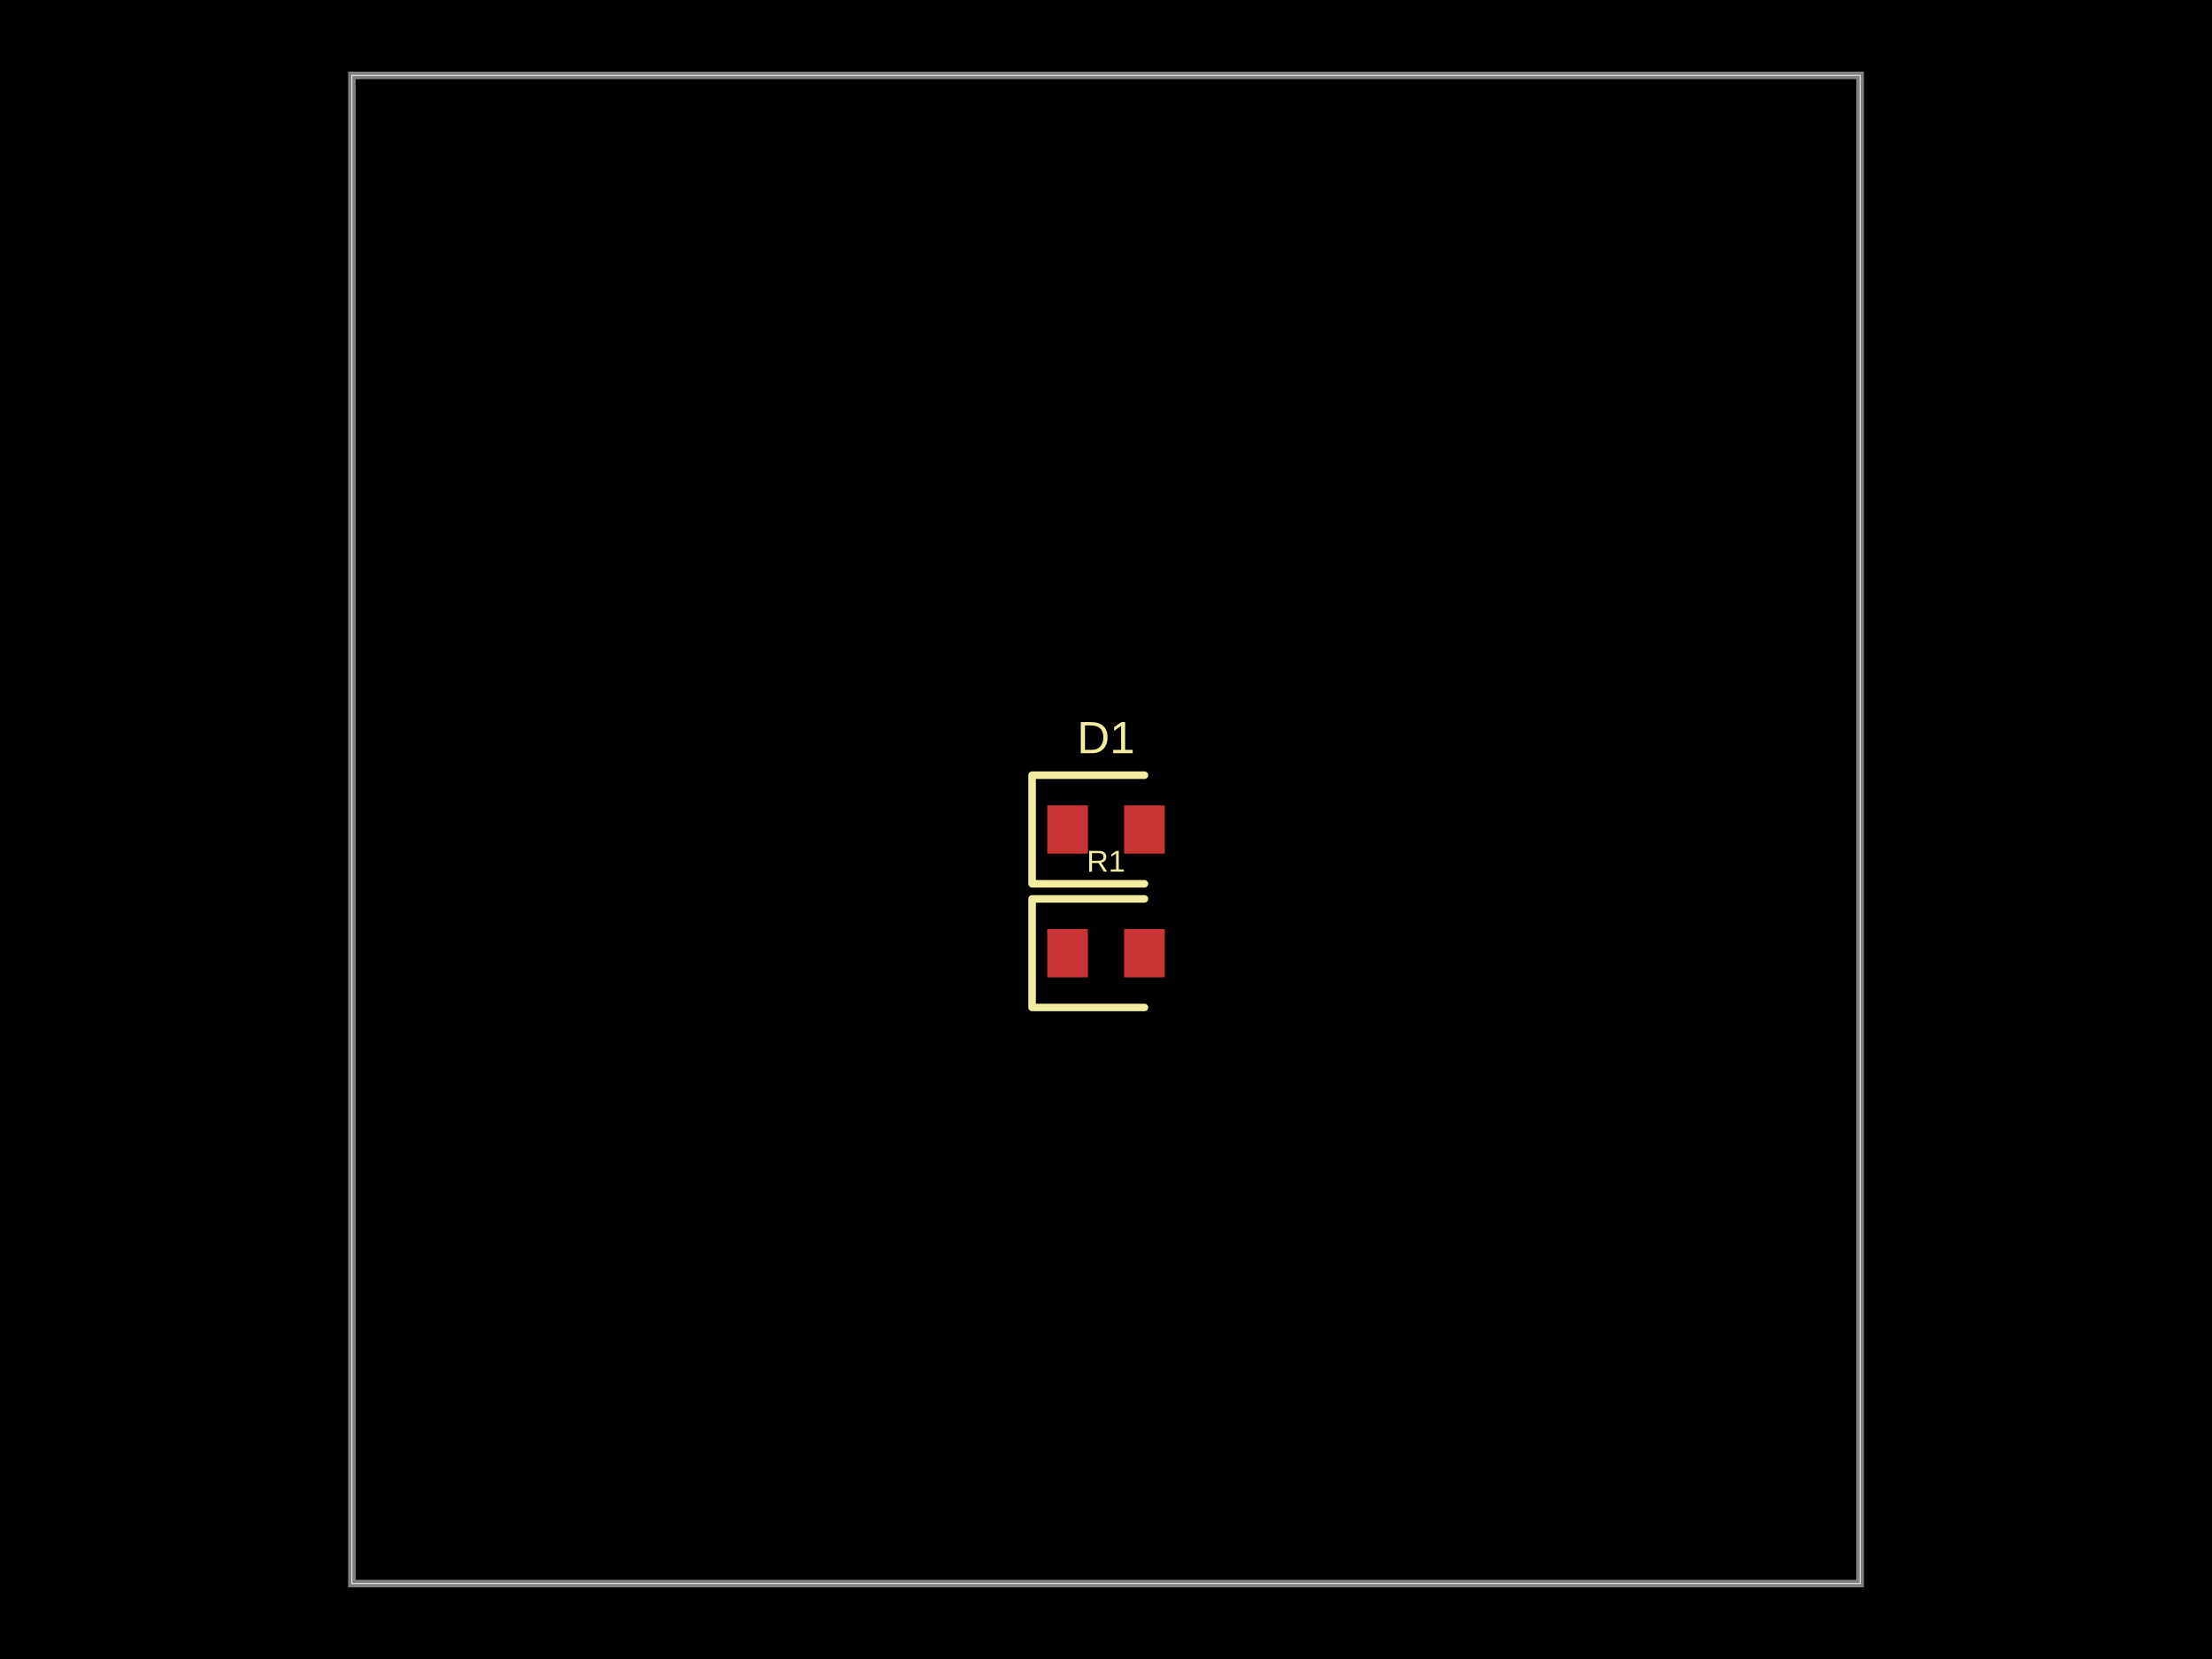
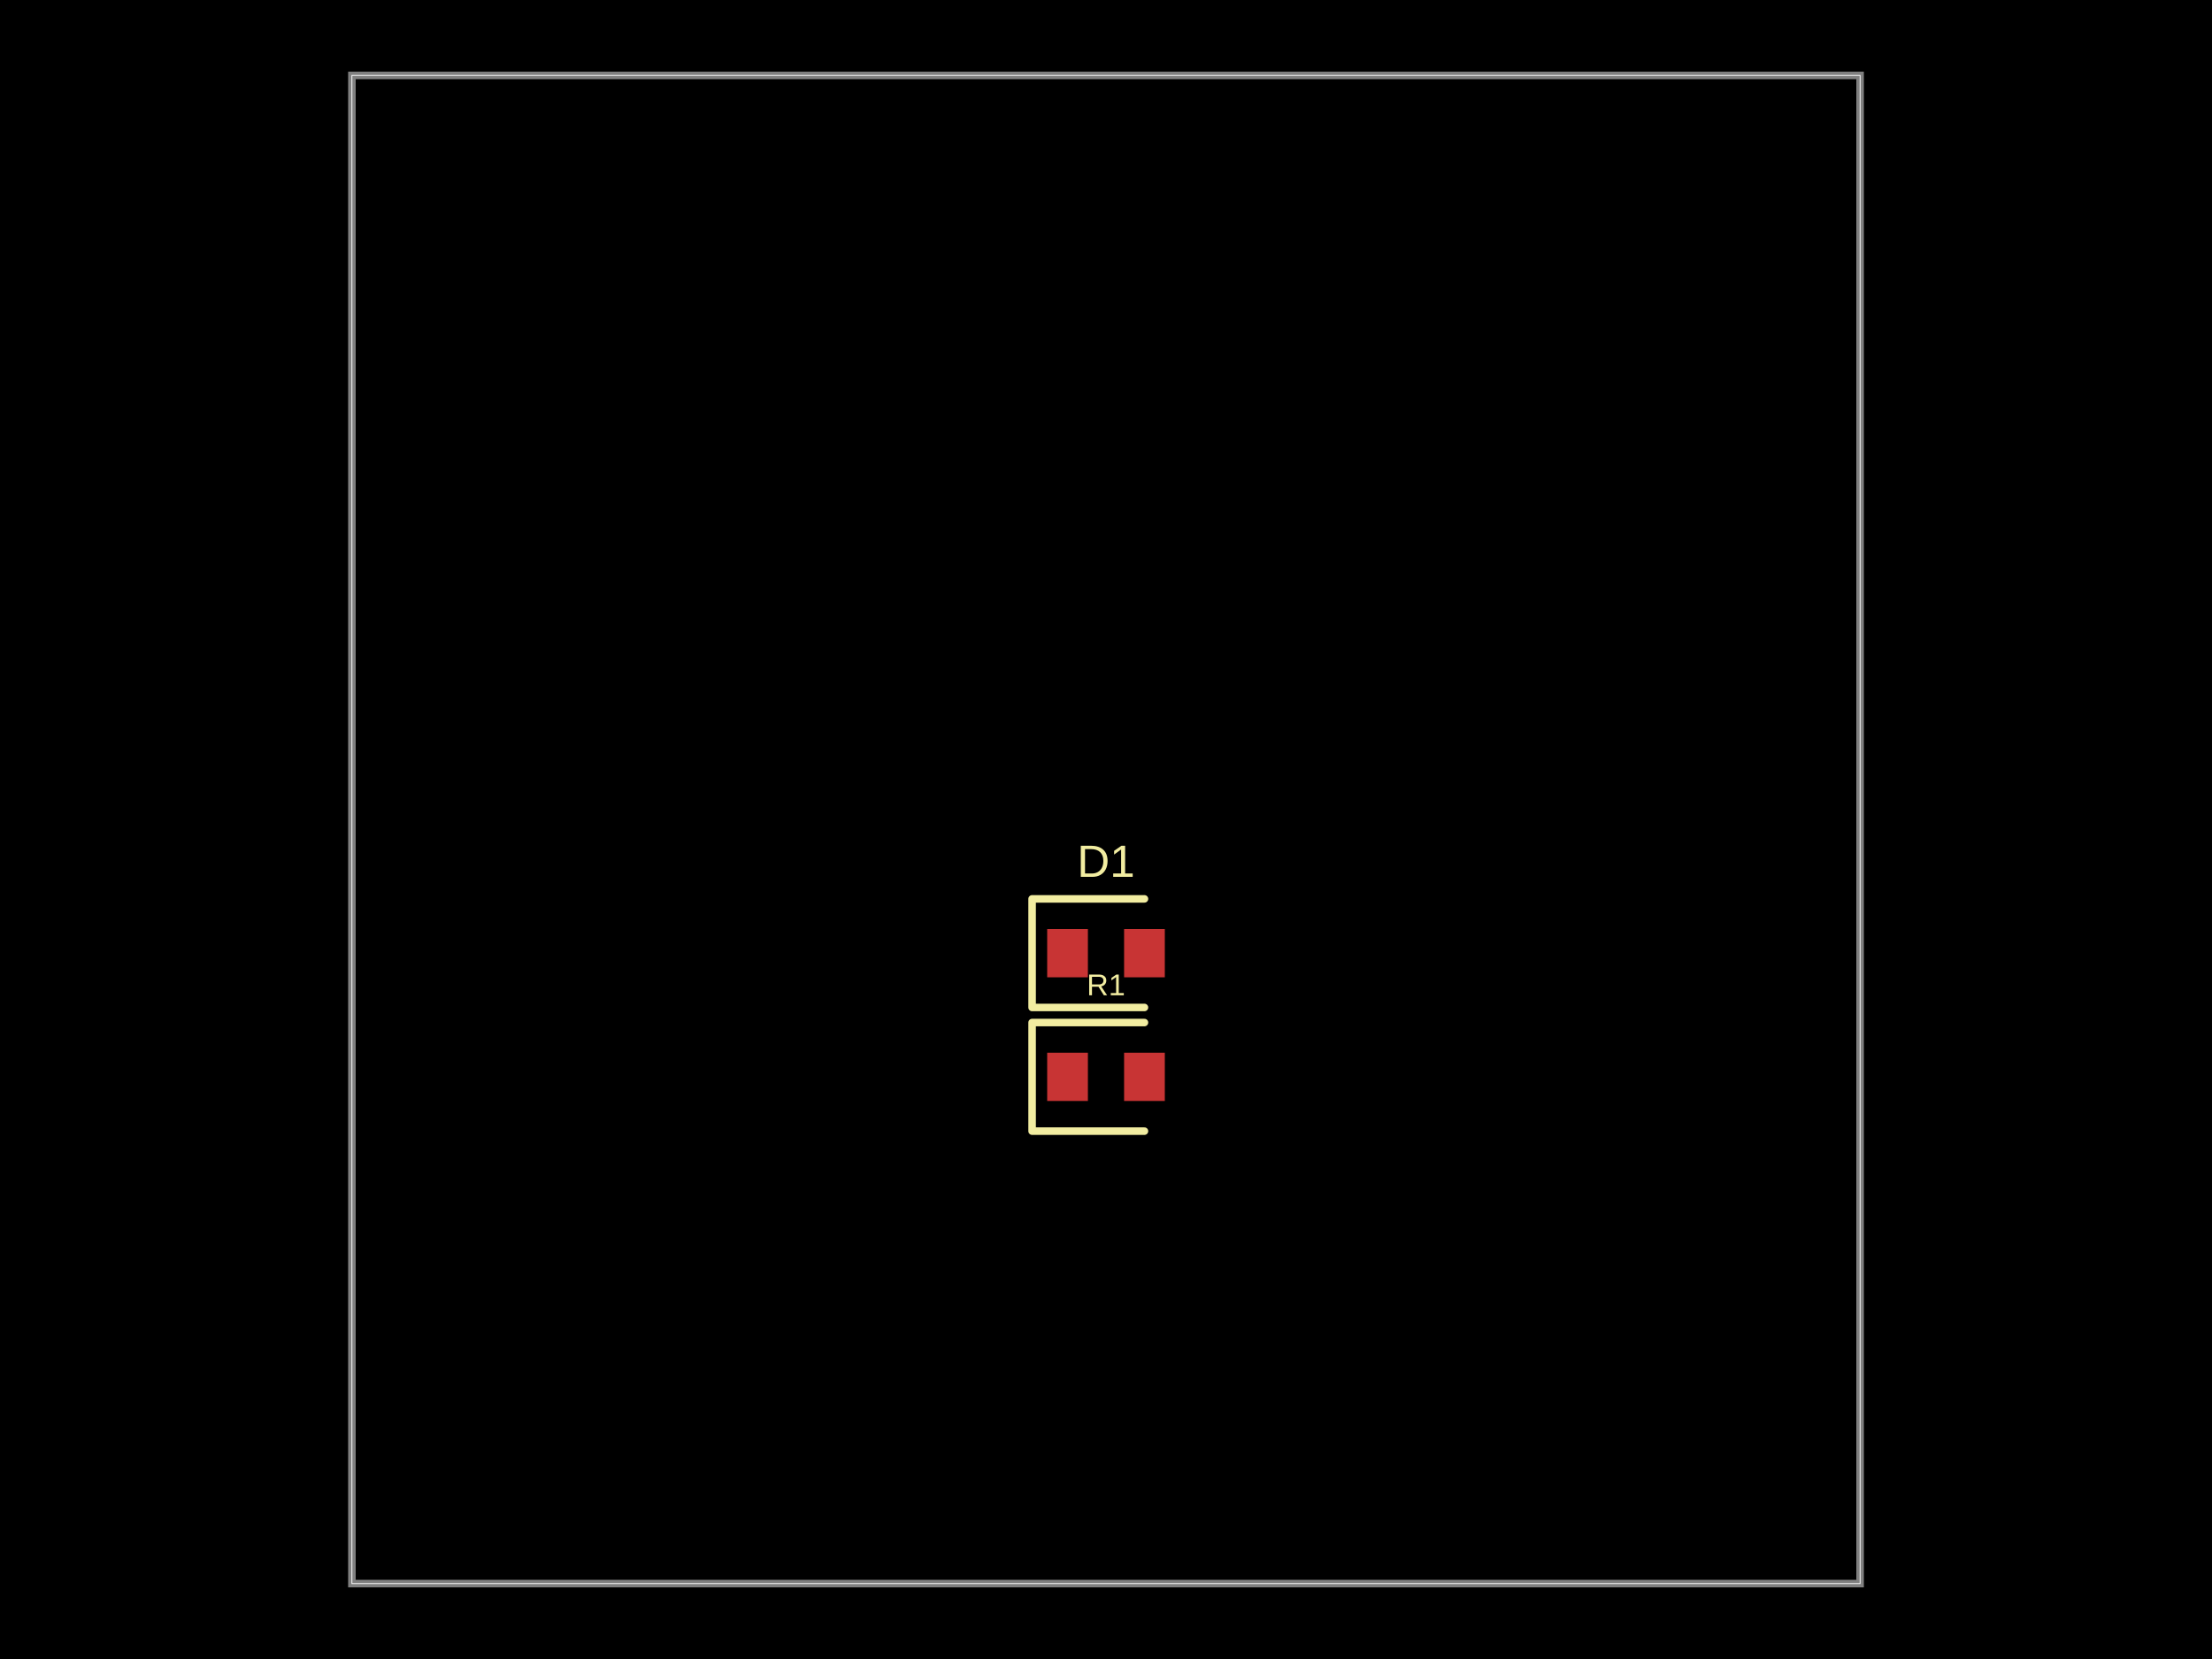
- <svg xmlns="http://www.w3.org/2000/svg" width="800" height="600" data-software-used-string="@tscircuit/core@0.0.909">
+ <svg xmlns="http://www.w3.org/2000/svg" width="800" height="600" data-software-used-string="@tscircuit/core@0.0.919">
  <style />
  <rect class="boundary" x="0" y="0" fill="#000" width="800" height="600" data-type="pcb_background" data-pcb-layer="global" />
  <rect class="pcb-boundary" fill="none" stroke="#fff" stroke-width="0.3" x="127.273" y="27.273" width="545.455" height="545.455" data-type="pcb_boundary" data-pcb-layer="global" />
  <path class="pcb-board" d="M 127.273 572.727 L 672.727 572.727 L 672.727 27.273 L 127.273 27.273 Z" fill="none" stroke="rgba(255, 255, 255, 0.5)" stroke-width="2.727" data-type="pcb_board" data-pcb-layer="board" />
-   <rect class="pcb-pad" fill="rgb(200, 52, 52)" x="378.727" y="291.273" width="14.727" height="17.455" data-type="pcb_smtpad" data-pcb-layer="top" />
-   <rect class="pcb-pad" fill="rgb(200, 52, 52)" x="406.545" y="291.273" width="14.727" height="17.455" data-type="pcb_smtpad" data-pcb-layer="top" />
  <rect class="pcb-pad" fill="rgb(200, 52, 52)" x="378.727" y="336" width="14.727" height="17.455" data-type="pcb_smtpad" data-pcb-layer="top" />
  <rect class="pcb-pad" fill="rgb(200, 52, 52)" x="406.545" y="336" width="14.727" height="17.455" data-type="pcb_smtpad" data-pcb-layer="top" />
-   <path class="pcb-silkscreen pcb-silkscreen-top" d="M 413.909 280.364 L 373.273 280.364 L 373.273 319.636 L 413.909 319.636" fill="none" stroke="#f2eda1" stroke-width="2.727" stroke-linecap="round" stroke-linejoin="round" data-pcb-component-id="pcb_component_0" data-pcb-silkscreen-path-id="pcb_silkscreen_path_0" data-type="pcb_silkscreen_path" data-pcb-layer="top" />
-   <text x="0" y="0" dx="0" dy="0" fill="#f2eda1" font-family="Arial, sans-serif" font-size="16.364" text-anchor="middle" dominant-baseline="central" transform="matrix(1,0,0,1,400,266.7273)" class="pcb-silkscreen-text pcb-silkscreen-top" data-pcb-silkscreen-text-id="pcb_component_0" stroke="none" data-type="pcb_silkscreen_text" data-pcb-layer="top">D1</text>
-   <path class="pcb-silkscreen pcb-silkscreen-top" d="M 413.909 325.091 L 373.273 325.091 L 373.273 364.364 L 413.909 364.364" fill="none" stroke="#f2eda1" stroke-width="2.727" stroke-linecap="round" stroke-linejoin="round" data-pcb-component-id="pcb_component_1" data-pcb-silkscreen-path-id="pcb_silkscreen_path_1" data-type="pcb_silkscreen_path" data-pcb-layer="top" />
-   <text x="0" y="0" dx="0" dy="0" fill="#f2eda1" font-family="Arial, sans-serif" font-size="10.909" text-anchor="middle" dominant-baseline="central" transform="matrix(1,0,0,1,400,311.4545)" class="pcb-silkscreen-text pcb-silkscreen-top" data-pcb-silkscreen-text-id="pcb_component_1" stroke="none" data-type="pcb_silkscreen_text" data-pcb-layer="top">R1</text>
+   <rect class="pcb-pad" fill="rgb(200, 52, 52)" x="378.727" y="380.727" width="14.727" height="17.455" data-type="pcb_smtpad" data-pcb-layer="top" />
+   <rect class="pcb-pad" fill="rgb(200, 52, 52)" x="406.545" y="380.727" width="14.727" height="17.455" data-type="pcb_smtpad" data-pcb-layer="top" />
+   <path class="pcb-silkscreen pcb-silkscreen-top" d="M 413.909 325.091 L 373.273 325.091 L 373.273 364.364 L 413.909 364.364" fill="none" stroke="#f2eda1" stroke-width="2.727" stroke-linecap="round" stroke-linejoin="round" data-pcb-component-id="pcb_component_0" data-pcb-silkscreen-path-id="pcb_silkscreen_path_0" data-type="pcb_silkscreen_path" data-pcb-layer="top" />
+   <text x="0" y="0" dx="0" dy="0" fill="#f2eda1" font-family="Arial, sans-serif" font-size="16.364" text-anchor="middle" dominant-baseline="central" transform="matrix(1,0,0,1,400,311.4545)" class="pcb-silkscreen-text pcb-silkscreen-top" data-pcb-silkscreen-text-id="pcb_component_0" stroke="none" data-type="pcb_silkscreen_text" data-pcb-layer="top">D1</text>
+   <path class="pcb-silkscreen pcb-silkscreen-top" d="M 413.909 369.818 L 373.273 369.818 L 373.273 409.091 L 413.909 409.091" fill="none" stroke="#f2eda1" stroke-width="2.727" stroke-linecap="round" stroke-linejoin="round" data-pcb-component-id="pcb_component_1" data-pcb-silkscreen-path-id="pcb_silkscreen_path_1" data-type="pcb_silkscreen_path" data-pcb-layer="top" />
+   <text x="0" y="0" dx="0" dy="0" fill="#f2eda1" font-family="Arial, sans-serif" font-size="10.909" text-anchor="middle" dominant-baseline="central" transform="matrix(1,0,0,1,400,356.1818)" class="pcb-silkscreen-text pcb-silkscreen-top" data-pcb-silkscreen-text-id="pcb_component_1" stroke="none" data-type="pcb_silkscreen_text" data-pcb-layer="top">R1</text>
</svg>
